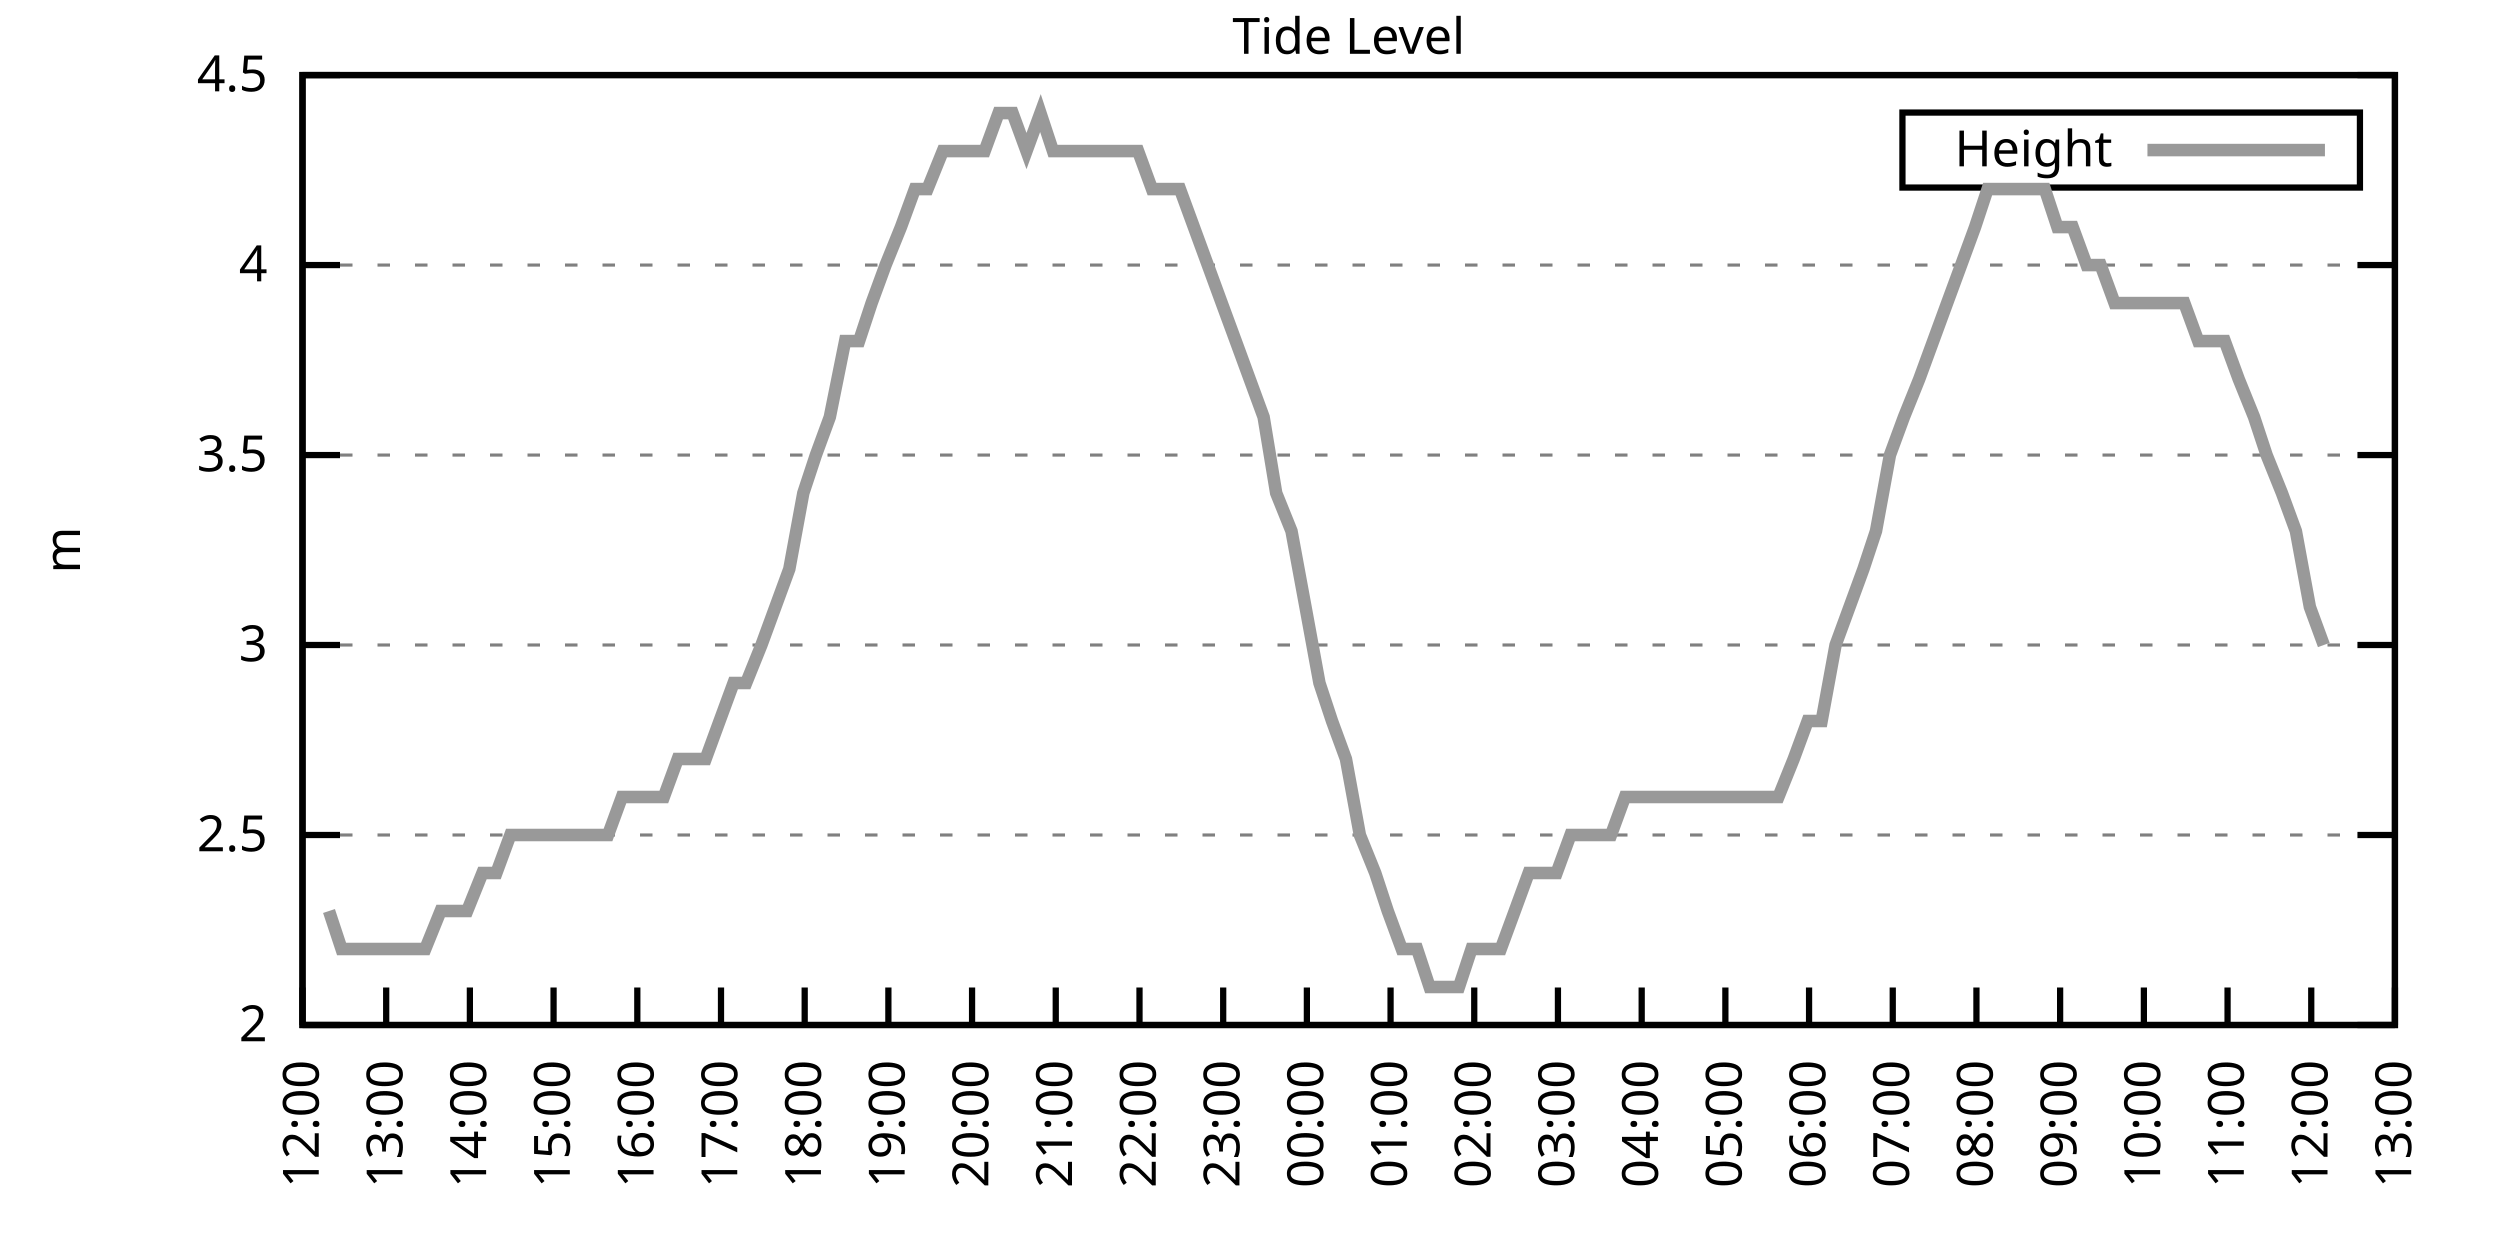
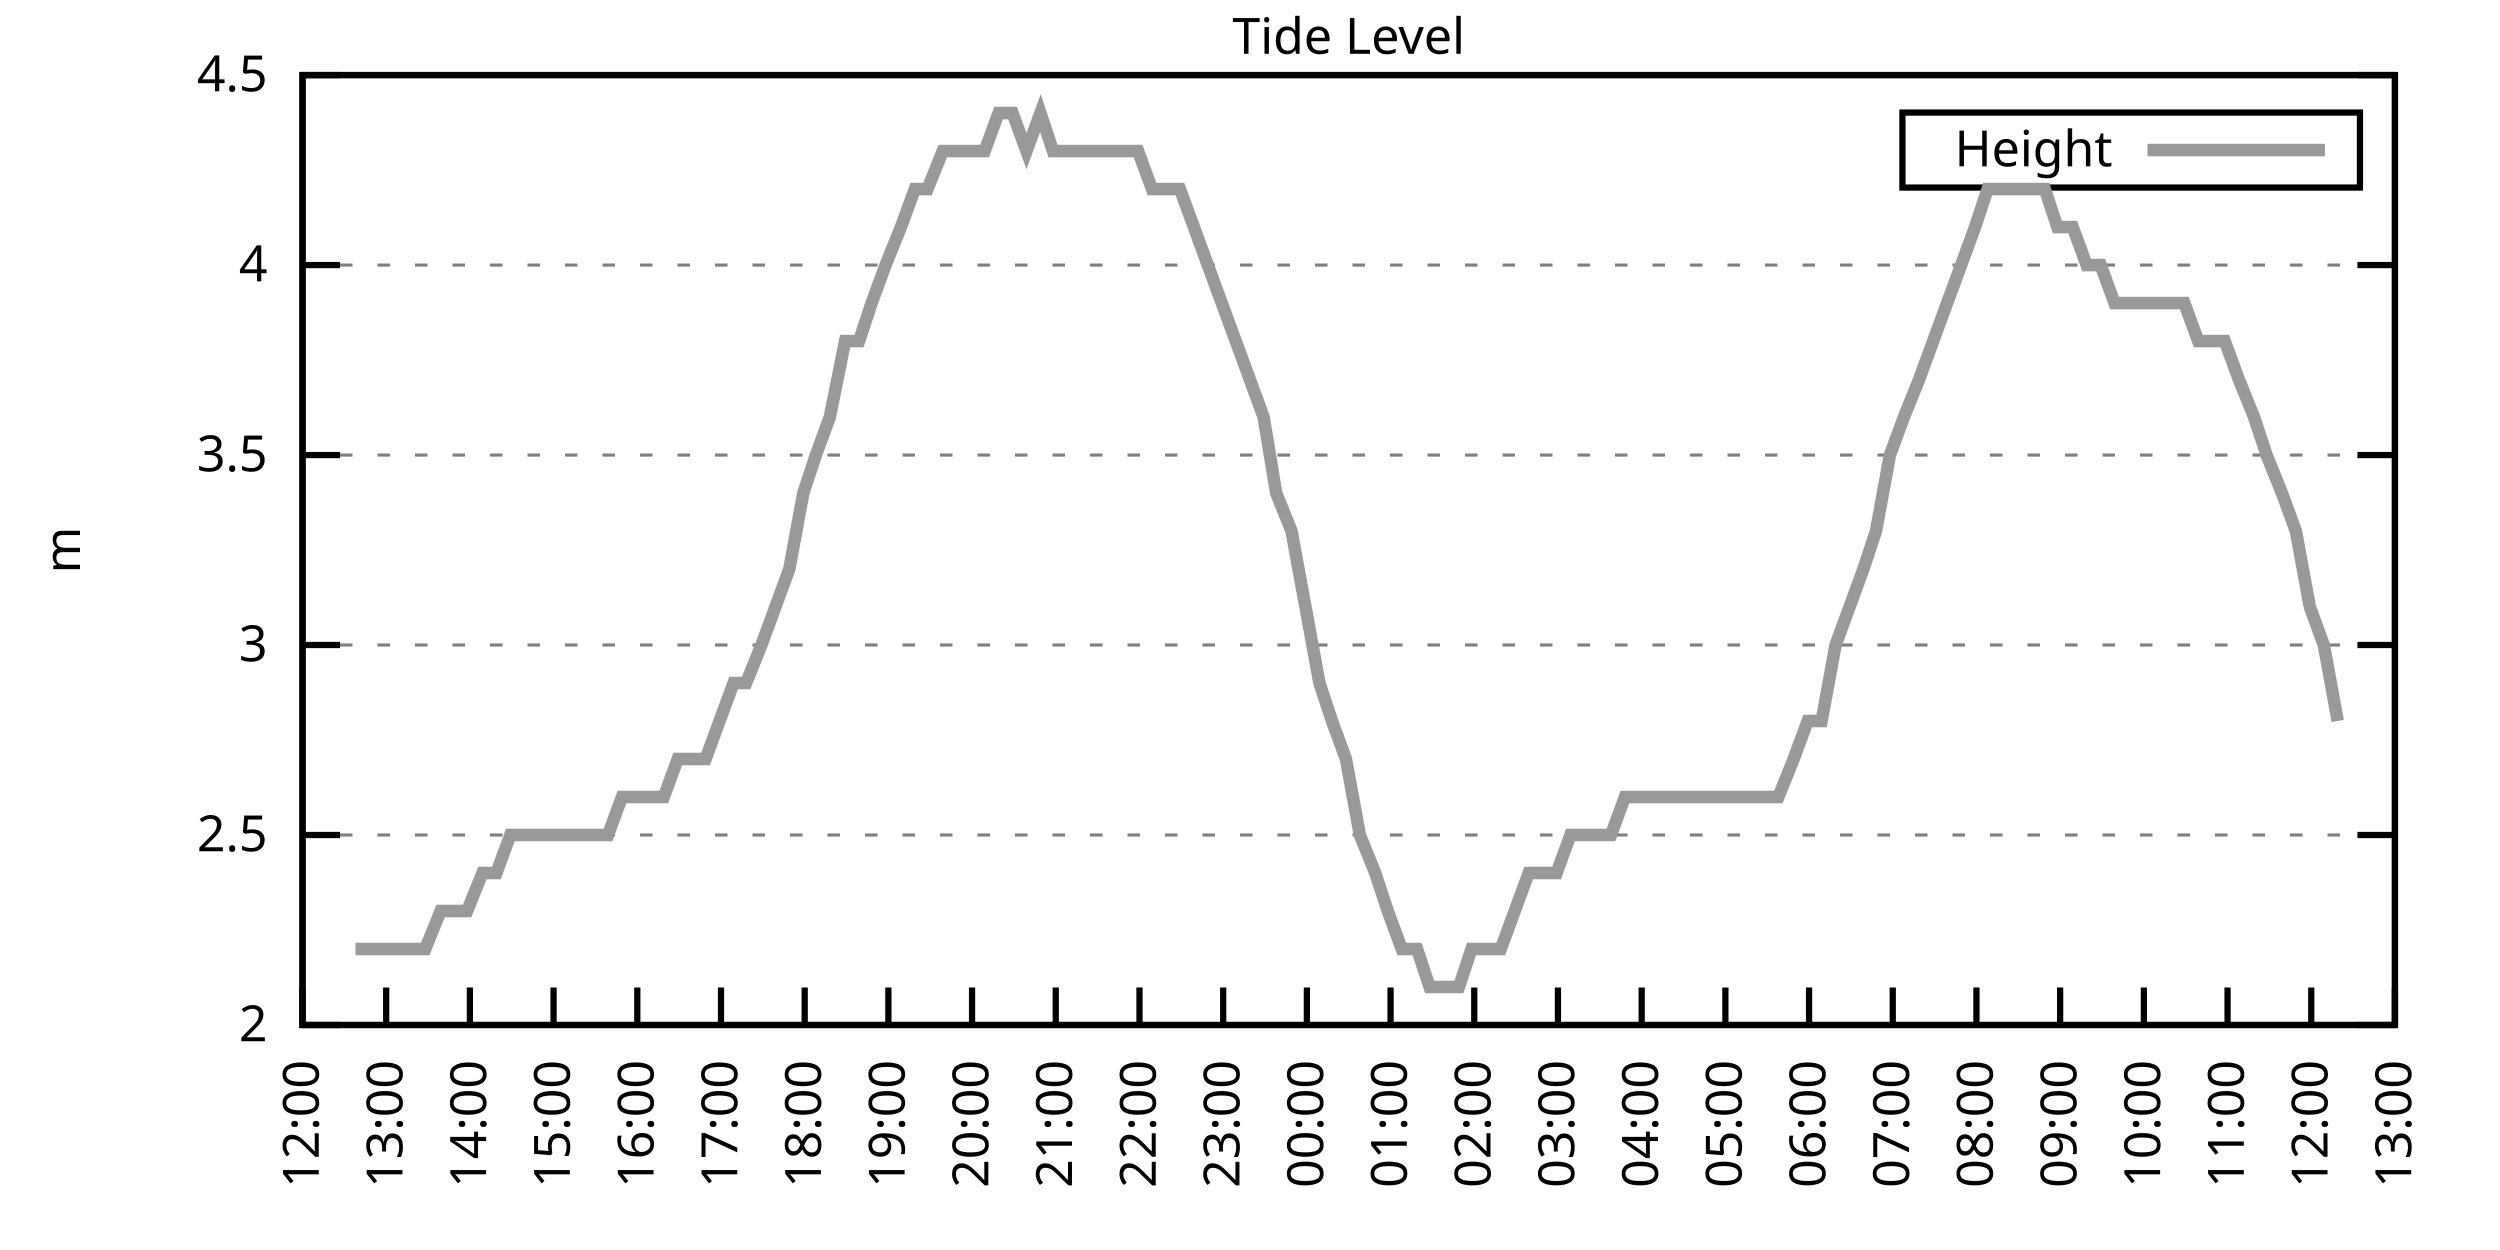
<svg xmlns="http://www.w3.org/2000/svg" xmlns:xlink="http://www.w3.org/1999/xlink" width="400" height="200" viewBox="0 0 400 200">
  <g id="gnuplot_canvas">
    <rect x="0" y="0" width="400" height="200" fill="none" />
    <defs>
      <circle id="gpDot" r="0.5" stroke-width="0.5" stroke="currentColor" />
      <path id="gpPt0" stroke-width="0.333" stroke="currentColor" d="M-1,0 h2 M0,-1 v2" />
      <path id="gpPt1" stroke-width="0.333" stroke="currentColor" d="M-1,-1 L1,1 M1,-1 L-1,1" />
      <path id="gpPt2" stroke-width="0.333" stroke="currentColor" d="M-1,0 L1,0 M0,-1 L0,1 M-1,-1 L1,1 M-1,1 L1,-1" />
      <rect id="gpPt3" stroke-width="0.333" stroke="currentColor" x="-1" y="-1" width="2" height="2" />
      <rect id="gpPt4" stroke-width="0.333" stroke="currentColor" fill="currentColor" x="-1" y="-1" width="2" height="2" />
      <circle id="gpPt5" stroke-width="0.333" stroke="currentColor" cx="0" cy="0" r="1" />
      <use xlink:href="#gpPt5" id="gpPt6" fill="currentColor" stroke="none" />
      <path id="gpPt7" stroke-width="0.333" stroke="currentColor" d="M0,-1.33 L-1.33,0.67 L1.33,0.67 z" />
      <use xlink:href="#gpPt7" id="gpPt8" fill="currentColor" stroke="none" />
      <use xlink:href="#gpPt7" id="gpPt9" stroke="currentColor" transform="rotate(180)" />
      <use xlink:href="#gpPt9" id="gpPt10" fill="currentColor" stroke="none" />
      <use xlink:href="#gpPt3" id="gpPt11" stroke="currentColor" transform="rotate(45)" />
      <use xlink:href="#gpPt11" id="gpPt12" fill="currentColor" stroke="none" />
      <path id="gpPt13" stroke-width="0.333" stroke="currentColor" d="M0,1.330 L1.265,0.411 L0.782,-1.067 L-0.782,-1.076 L-1.265,0.411 z" />
      <use xlink:href="#gpPt13" id="gpPt14" fill="currentColor" stroke="none" />
      <filter id="textbox" filterUnits="objectBoundingBox" x="0" y="0" height="1" width="1">
        <feFlood flood-color="white" flood-opacity="1" result="bgnd" />
        <feComposite in="SourceGraphic" in2="bgnd" operator="atop" />
      </filter>
      <filter id="greybox" filterUnits="objectBoundingBox" x="0" y="0" height="1" width="1">
        <feFlood flood-color="lightgrey" flood-opacity="1" result="grey" />
        <feComposite in="SourceGraphic" in2="grey" operator="atop" />
      </filter>
    </defs>
    <g fill="none" color="white" stroke="currentColor" stroke-width="1.00" stroke-linecap="butt" stroke-linejoin="miter">
</g>
    <g fill="none" color="black" stroke="currentColor" stroke-width="1.00" stroke-linecap="butt" stroke-linejoin="miter">
      <g stroke="none" shape-rendering="crispEdges">
        <polygon fill="rgb(255, 255, 255)" points="48.40,164.00 383.18,164.00 383.18,12.02 48.40,12.02 " />
      </g>
    </g>
    <g fill="none" color="black" stroke="currentColor" stroke-width="1.00" stroke-linecap="butt" stroke-linejoin="miter">
</g>
    <g fill="none" color="black" stroke="black" stroke-width="0.50" stroke-linecap="butt" stroke-linejoin="miter">
</g>
    <g fill="none" color="gray" stroke="currentColor" stroke-width="0.50" stroke-linecap="butt" stroke-linejoin="miter">
      <path stroke="gray" stroke-dasharray="2,4" class="gridline" d="M48.40,164.00 L383.19,164.00  " />
    </g>
    <g fill="none" color="gray" stroke="gray" stroke-width="1.00" stroke-linecap="butt" stroke-linejoin="miter">
</g>
    <g fill="none" color="black" stroke="currentColor" stroke-width="1.00" stroke-linecap="butt" stroke-linejoin="miter">
      <path stroke="black" d="M48.40,164.00 L54.40,164.00 M383.19,164.00 L377.19,164.00  " />
      <g transform="translate(42.80,166.60)" stroke="none" fill="black" font-family="Sans" font-size="8.00" text-anchor="end">
        <text>
          <tspan font-family="Sans"> 2</tspan>
        </text>
      </g>
    </g>
    <g fill="none" color="black" stroke="currentColor" stroke-width="1.00" stroke-linecap="butt" stroke-linejoin="miter">
</g>
    <g fill="none" color="black" stroke="black" stroke-width="0.50" stroke-linecap="butt" stroke-linejoin="miter">
</g>
    <g fill="none" color="gray" stroke="currentColor" stroke-width="0.50" stroke-linecap="butt" stroke-linejoin="miter">
      <path stroke="gray" stroke-dasharray="2,4" class="gridline" d="M48.40,133.60 L383.19,133.60  " />
    </g>
    <g fill="none" color="gray" stroke="gray" stroke-width="1.00" stroke-linecap="butt" stroke-linejoin="miter">
</g>
    <g fill="none" color="black" stroke="currentColor" stroke-width="1.00" stroke-linecap="butt" stroke-linejoin="miter">
      <path stroke="black" d="M48.40,133.60 L54.40,133.60 M383.19,133.60 L377.19,133.60  " />
      <g transform="translate(42.80,136.20)" stroke="none" fill="black" font-family="Sans" font-size="8.00" text-anchor="end">
        <text>
          <tspan font-family="Sans"> 2.5</tspan>
        </text>
      </g>
    </g>
    <g fill="none" color="black" stroke="currentColor" stroke-width="1.00" stroke-linecap="butt" stroke-linejoin="miter">
</g>
    <g fill="none" color="black" stroke="black" stroke-width="0.50" stroke-linecap="butt" stroke-linejoin="miter">
</g>
    <g fill="none" color="gray" stroke="currentColor" stroke-width="0.50" stroke-linecap="butt" stroke-linejoin="miter">
      <path stroke="gray" stroke-dasharray="2,4" class="gridline" d="M48.40,103.20 L383.19,103.20  " />
    </g>
    <g fill="none" color="gray" stroke="gray" stroke-width="1.00" stroke-linecap="butt" stroke-linejoin="miter">
</g>
    <g fill="none" color="black" stroke="currentColor" stroke-width="1.00" stroke-linecap="butt" stroke-linejoin="miter">
      <path stroke="black" d="M48.40,103.20 L54.40,103.20 M383.19,103.20 L377.19,103.20  " />
      <g transform="translate(42.80,105.80)" stroke="none" fill="black" font-family="Sans" font-size="8.00" text-anchor="end">
        <text>
          <tspan font-family="Sans"> 3</tspan>
        </text>
      </g>
    </g>
    <g fill="none" color="black" stroke="currentColor" stroke-width="1.00" stroke-linecap="butt" stroke-linejoin="miter">
</g>
    <g fill="none" color="black" stroke="black" stroke-width="0.50" stroke-linecap="butt" stroke-linejoin="miter">
</g>
    <g fill="none" color="gray" stroke="currentColor" stroke-width="0.50" stroke-linecap="butt" stroke-linejoin="miter">
      <path stroke="gray" stroke-dasharray="2,4" class="gridline" d="M48.40,72.81 L383.19,72.81  " />
    </g>
    <g fill="none" color="gray" stroke="gray" stroke-width="1.00" stroke-linecap="butt" stroke-linejoin="miter">
</g>
    <g fill="none" color="black" stroke="currentColor" stroke-width="1.00" stroke-linecap="butt" stroke-linejoin="miter">
      <path stroke="black" d="M48.40,72.81 L54.40,72.81 M383.19,72.81 L377.19,72.81  " />
      <g transform="translate(42.80,75.41)" stroke="none" fill="black" font-family="Sans" font-size="8.00" text-anchor="end">
        <text>
          <tspan font-family="Sans"> 3.5</tspan>
        </text>
      </g>
    </g>
    <g fill="none" color="black" stroke="currentColor" stroke-width="1.00" stroke-linecap="butt" stroke-linejoin="miter">
</g>
    <g fill="none" color="black" stroke="black" stroke-width="0.50" stroke-linecap="butt" stroke-linejoin="miter">
</g>
    <g fill="none" color="gray" stroke="currentColor" stroke-width="0.50" stroke-linecap="butt" stroke-linejoin="miter">
      <path stroke="gray" stroke-dasharray="2,4" class="gridline" d="M48.40,42.41 L383.19,42.41  " />
    </g>
    <g fill="none" color="gray" stroke="gray" stroke-width="1.00" stroke-linecap="butt" stroke-linejoin="miter">
</g>
    <g fill="none" color="black" stroke="currentColor" stroke-width="1.00" stroke-linecap="butt" stroke-linejoin="miter">
      <path stroke="black" d="M48.40,42.41 L54.40,42.41 M383.19,42.41 L377.19,42.41  " />
      <g transform="translate(42.80,45.01)" stroke="none" fill="black" font-family="Sans" font-size="8.00" text-anchor="end">
        <text>
          <tspan font-family="Sans"> 4</tspan>
        </text>
      </g>
    </g>
    <g fill="none" color="black" stroke="currentColor" stroke-width="1.00" stroke-linecap="butt" stroke-linejoin="miter">
</g>
    <g fill="none" color="black" stroke="black" stroke-width="0.50" stroke-linecap="butt" stroke-linejoin="miter">
</g>
    <g fill="none" color="gray" stroke="currentColor" stroke-width="0.50" stroke-linecap="butt" stroke-linejoin="miter">
      <path stroke="gray" stroke-dasharray="2,4" class="gridline" d="M48.40,12.01 L383.19,12.01  " />
    </g>
    <g fill="none" color="gray" stroke="gray" stroke-width="1.00" stroke-linecap="butt" stroke-linejoin="miter">
</g>
    <g fill="none" color="black" stroke="currentColor" stroke-width="1.00" stroke-linecap="butt" stroke-linejoin="miter">
      <path stroke="black" d="M48.40,12.01 L54.40,12.01 M383.19,12.01 L377.19,12.01  " />
      <g transform="translate(42.80,14.61)" stroke="none" fill="black" font-family="Sans" font-size="8.00" text-anchor="end">
        <text>
          <tspan font-family="Sans"> 4.5</tspan>
        </text>
      </g>
    </g>
    <g fill="none" color="black" stroke="currentColor" stroke-width="1.00" stroke-linecap="butt" stroke-linejoin="miter">
      <path stroke="black" d="M48.40,164.00 L48.40,158.00  " />
      <g transform="translate(51.00,169.60) rotate(270.00)" stroke="none" fill="black" font-family="Sans" font-size="8.00" text-anchor="end">
        <text>
          <tspan font-family="Sans">12:00</tspan>
        </text>
      </g>
    </g>
    <g fill="none" color="black" stroke="currentColor" stroke-width="1.00" stroke-linecap="butt" stroke-linejoin="miter">
      <path stroke="black" d="M61.79,164.00 L61.79,158.00  " />
      <g transform="translate(64.39,169.60) rotate(270.00)" stroke="none" fill="black" font-family="Sans" font-size="8.00" text-anchor="end">
        <text>
          <tspan font-family="Sans">13:00</tspan>
        </text>
      </g>
    </g>
    <g fill="none" color="black" stroke="currentColor" stroke-width="1.00" stroke-linecap="butt" stroke-linejoin="miter">
      <path stroke="black" d="M75.18,164.00 L75.18,158.00  " />
      <g transform="translate(77.78,169.60) rotate(270.00)" stroke="none" fill="black" font-family="Sans" font-size="8.00" text-anchor="end">
        <text>
          <tspan font-family="Sans">14:00</tspan>
        </text>
      </g>
    </g>
    <g fill="none" color="black" stroke="currentColor" stroke-width="1.00" stroke-linecap="butt" stroke-linejoin="miter">
      <path stroke="black" d="M88.57,164.00 L88.57,158.00  " />
      <g transform="translate(91.17,169.60) rotate(270.00)" stroke="none" fill="black" font-family="Sans" font-size="8.00" text-anchor="end">
        <text>
          <tspan font-family="Sans">15:00</tspan>
        </text>
      </g>
    </g>
    <g fill="none" color="black" stroke="currentColor" stroke-width="1.00" stroke-linecap="butt" stroke-linejoin="miter">
      <path stroke="black" d="M101.97,164.00 L101.97,158.00  " />
      <g transform="translate(104.57,169.60) rotate(270.00)" stroke="none" fill="black" font-family="Sans" font-size="8.00" text-anchor="end">
        <text>
          <tspan font-family="Sans">16:00</tspan>
        </text>
      </g>
    </g>
    <g fill="none" color="black" stroke="currentColor" stroke-width="1.00" stroke-linecap="butt" stroke-linejoin="miter">
      <path stroke="black" d="M115.36,164.00 L115.36,158.00  " />
      <g transform="translate(117.96,169.60) rotate(270.00)" stroke="none" fill="black" font-family="Sans" font-size="8.00" text-anchor="end">
        <text>
          <tspan font-family="Sans">17:00</tspan>
        </text>
      </g>
    </g>
    <g fill="none" color="black" stroke="currentColor" stroke-width="1.00" stroke-linecap="butt" stroke-linejoin="miter">
      <path stroke="black" d="M128.75,164.00 L128.75,158.00  " />
      <g transform="translate(131.35,169.60) rotate(270.00)" stroke="none" fill="black" font-family="Sans" font-size="8.00" text-anchor="end">
        <text>
          <tspan font-family="Sans">18:00</tspan>
        </text>
      </g>
    </g>
    <g fill="none" color="black" stroke="currentColor" stroke-width="1.00" stroke-linecap="butt" stroke-linejoin="miter">
      <path stroke="black" d="M142.14,164.00 L142.14,158.00  " />
      <g transform="translate(144.74,169.60) rotate(270.00)" stroke="none" fill="black" font-family="Sans" font-size="8.00" text-anchor="end">
        <text>
          <tspan font-family="Sans">19:00</tspan>
        </text>
      </g>
    </g>
    <g fill="none" color="black" stroke="currentColor" stroke-width="1.00" stroke-linecap="butt" stroke-linejoin="miter">
      <path stroke="black" d="M155.53,164.00 L155.53,158.00  " />
      <g transform="translate(158.13,169.60) rotate(270.00)" stroke="none" fill="black" font-family="Sans" font-size="8.00" text-anchor="end">
        <text>
          <tspan font-family="Sans">20:00</tspan>
        </text>
      </g>
    </g>
    <g fill="none" color="black" stroke="currentColor" stroke-width="1.00" stroke-linecap="butt" stroke-linejoin="miter">
      <path stroke="black" d="M168.92,164.00 L168.92,158.00  " />
      <g transform="translate(171.52,169.60) rotate(270.00)" stroke="none" fill="black" font-family="Sans" font-size="8.00" text-anchor="end">
        <text>
          <tspan font-family="Sans">21:00</tspan>
        </text>
      </g>
    </g>
    <g fill="none" color="black" stroke="currentColor" stroke-width="1.00" stroke-linecap="butt" stroke-linejoin="miter">
      <path stroke="black" d="M182.32,164.00 L182.32,158.00  " />
      <g transform="translate(184.92,169.60) rotate(270.00)" stroke="none" fill="black" font-family="Sans" font-size="8.00" text-anchor="end">
        <text>
          <tspan font-family="Sans">22:00</tspan>
        </text>
      </g>
    </g>
    <g fill="none" color="black" stroke="currentColor" stroke-width="1.00" stroke-linecap="butt" stroke-linejoin="miter">
      <path stroke="black" d="M195.71,164.00 L195.71,158.00  " />
      <g transform="translate(198.31,169.60) rotate(270.00)" stroke="none" fill="black" font-family="Sans" font-size="8.00" text-anchor="end">
        <text>
          <tspan font-family="Sans">23:00</tspan>
        </text>
      </g>
    </g>
    <g fill="none" color="black" stroke="currentColor" stroke-width="1.00" stroke-linecap="butt" stroke-linejoin="miter">
      <path stroke="black" d="M209.10,164.00 L209.10,158.00  " />
      <g transform="translate(211.70,169.60) rotate(270.00)" stroke="none" fill="black" font-family="Sans" font-size="8.00" text-anchor="end">
        <text>
          <tspan font-family="Sans">00:00</tspan>
        </text>
      </g>
    </g>
    <g fill="none" color="black" stroke="currentColor" stroke-width="1.00" stroke-linecap="butt" stroke-linejoin="miter">
      <path stroke="black" d="M222.49,164.00 L222.49,158.00  " />
      <g transform="translate(225.09,169.60) rotate(270.00)" stroke="none" fill="black" font-family="Sans" font-size="8.00" text-anchor="end">
        <text>
          <tspan font-family="Sans">01:00</tspan>
        </text>
      </g>
    </g>
    <g fill="none" color="black" stroke="currentColor" stroke-width="1.00" stroke-linecap="butt" stroke-linejoin="miter">
      <path stroke="black" d="M235.88,164.00 L235.88,158.00  " />
      <g transform="translate(238.48,169.60) rotate(270.00)" stroke="none" fill="black" font-family="Sans" font-size="8.00" text-anchor="end">
        <text>
          <tspan font-family="Sans">02:00</tspan>
        </text>
      </g>
    </g>
    <g fill="none" color="black" stroke="currentColor" stroke-width="1.00" stroke-linecap="butt" stroke-linejoin="miter">
      <path stroke="black" d="M249.27,164.00 L249.27,158.00  " />
      <g transform="translate(251.87,169.60) rotate(270.00)" stroke="none" fill="black" font-family="Sans" font-size="8.00" text-anchor="end">
        <text>
          <tspan font-family="Sans">03:00</tspan>
        </text>
      </g>
    </g>
    <g fill="none" color="black" stroke="currentColor" stroke-width="1.00" stroke-linecap="butt" stroke-linejoin="miter">
      <path stroke="black" d="M262.67,164.00 L262.67,158.00  " />
      <g transform="translate(265.27,169.60) rotate(270.00)" stroke="none" fill="black" font-family="Sans" font-size="8.00" text-anchor="end">
        <text>
          <tspan font-family="Sans">04:00</tspan>
        </text>
      </g>
    </g>
    <g fill="none" color="black" stroke="currentColor" stroke-width="1.00" stroke-linecap="butt" stroke-linejoin="miter">
      <path stroke="black" d="M276.06,164.00 L276.06,158.00  " />
      <g transform="translate(278.66,169.60) rotate(270.00)" stroke="none" fill="black" font-family="Sans" font-size="8.00" text-anchor="end">
        <text>
          <tspan font-family="Sans">05:00</tspan>
        </text>
      </g>
    </g>
    <g fill="none" color="black" stroke="currentColor" stroke-width="1.00" stroke-linecap="butt" stroke-linejoin="miter">
      <path stroke="black" d="M289.45,164.00 L289.45,158.00  " />
      <g transform="translate(292.05,169.60) rotate(270.00)" stroke="none" fill="black" font-family="Sans" font-size="8.00" text-anchor="end">
        <text>
          <tspan font-family="Sans">06:00</tspan>
        </text>
      </g>
    </g>
    <g fill="none" color="black" stroke="currentColor" stroke-width="1.00" stroke-linecap="butt" stroke-linejoin="miter">
      <path stroke="black" d="M302.84,164.00 L302.84,158.00  " />
      <g transform="translate(305.44,169.60) rotate(270.00)" stroke="none" fill="black" font-family="Sans" font-size="8.00" text-anchor="end">
        <text>
          <tspan font-family="Sans">07:00</tspan>
        </text>
      </g>
    </g>
    <g fill="none" color="black" stroke="currentColor" stroke-width="1.00" stroke-linecap="butt" stroke-linejoin="miter">
      <path stroke="black" d="M316.23,164.00 L316.23,158.00  " />
      <g transform="translate(318.83,169.60) rotate(270.00)" stroke="none" fill="black" font-family="Sans" font-size="8.00" text-anchor="end">
        <text>
          <tspan font-family="Sans">08:00</tspan>
        </text>
      </g>
    </g>
    <g fill="none" color="black" stroke="currentColor" stroke-width="1.00" stroke-linecap="butt" stroke-linejoin="miter">
      <path stroke="black" d="M329.62,164.00 L329.62,158.00  " />
      <g transform="translate(332.22,169.60) rotate(270.00)" stroke="none" fill="black" font-family="Sans" font-size="8.00" text-anchor="end">
        <text>
          <tspan font-family="Sans">09:00</tspan>
        </text>
      </g>
    </g>
    <g fill="none" color="black" stroke="currentColor" stroke-width="1.00" stroke-linecap="butt" stroke-linejoin="miter">
      <path stroke="black" d="M343.02,164.00 L343.02,158.00  " />
      <g transform="translate(345.62,169.60) rotate(270.00)" stroke="none" fill="black" font-family="Sans" font-size="8.00" text-anchor="end">
        <text>
          <tspan font-family="Sans">10:00</tspan>
        </text>
      </g>
    </g>
    <g fill="none" color="black" stroke="currentColor" stroke-width="1.00" stroke-linecap="butt" stroke-linejoin="miter">
      <path stroke="black" d="M356.41,164.00 L356.41,158.00  " />
      <g transform="translate(359.01,169.60) rotate(270.00)" stroke="none" fill="black" font-family="Sans" font-size="8.00" text-anchor="end">
        <text>
          <tspan font-family="Sans">11:00</tspan>
        </text>
      </g>
    </g>
    <g fill="none" color="black" stroke="currentColor" stroke-width="1.00" stroke-linecap="butt" stroke-linejoin="miter">
      <path stroke="black" d="M369.80,164.00 L369.80,158.00  " />
      <g transform="translate(372.40,169.60) rotate(270.00)" stroke="none" fill="black" font-family="Sans" font-size="8.00" text-anchor="end">
        <text>
          <tspan font-family="Sans">12:00</tspan>
        </text>
      </g>
    </g>
    <g fill="none" color="black" stroke="currentColor" stroke-width="1.00" stroke-linecap="butt" stroke-linejoin="miter">
      <path stroke="black" d="M383.19,164.00 L383.19,158.00  " />
      <g transform="translate(385.79,169.60) rotate(270.00)" stroke="none" fill="black" font-family="Sans" font-size="8.00" text-anchor="end">
        <text>
          <tspan font-family="Sans">13:00</tspan>
        </text>
      </g>
    </g>
    <g fill="none" color="black" stroke="currentColor" stroke-width="1.00" stroke-linecap="butt" stroke-linejoin="miter">
</g>
    <g fill="none" color="black" stroke="currentColor" stroke-width="1.00" stroke-linecap="butt" stroke-linejoin="miter">
      <path stroke="black" d="M48.40,12.01 L48.40,164.00 L383.19,164.00 L383.19,12.01 L48.40,12.01 Z  " />
    </g>
    <g fill="none" color="black" stroke="currentColor" stroke-width="1.00" stroke-linecap="butt" stroke-linejoin="miter">
</g>
    <g fill="none" color="black" stroke="currentColor" stroke-width="1.00" stroke-linecap="butt" stroke-linejoin="miter">
      <path stroke="black" d="M304.39,30.01 L304.39,18.01 L377.59,18.01 L377.59,30.01 L304.39,30.01 Z  " />
    </g>
    <g id="Tide_level_plot_1">
      <g fill="none" color="white" stroke="black" stroke-width="2.00" stroke-linecap="butt" stroke-linejoin="miter">
</g>
      <g fill="none" color="black" stroke="currentColor" stroke-width="2.00" stroke-linecap="butt" stroke-linejoin="miter">
        <g transform="translate(337.99,26.61)" stroke="none" fill="black" font-family="Sans" font-size="8.00" text-anchor="end">
          <text>
            <tspan font-family="Sans">Height</tspan>
          </text>
        </g>
      </g>
      <g fill="none" color="black" stroke="currentColor" stroke-width="2.00" stroke-linecap="butt" stroke-linejoin="miter">
-         <path stroke="rgb(153, 153, 153)" d="M343.59,24.01 L371.99,24.01 M52.64,145.76 L54.65,151.84 L56.88,151.84 L59.11,151.84 L61.35,151.84 L63.80,151.84   L65.81,151.84 L68.04,151.84 L70.50,145.76 L72.50,145.76 L74.74,145.76 L77.19,139.68 L79.42,139.68 L81.66,133.60   L83.89,133.60 L85.90,133.60 L88.13,133.60 L90.58,133.60 L92.82,133.60 L95.05,133.60 L97.28,133.60 L99.51,127.52   L101.74,127.52 L103.98,127.52 L106.21,127.52 L108.44,121.44 L110.45,121.44 L112.90,121.44 L115.13,115.36 L117.37,109.28   L119.38,109.28 L121.83,103.20 L124.06,97.12 L126.29,91.04 L128.53,78.89 L130.54,72.81 L132.77,66.73 L135.22,54.57   L137.45,54.57 L139.46,48.49 L141.69,42.41 L144.15,36.33 L146.38,30.25 L148.39,30.25 L150.85,24.17 L153.08,24.17   L155.31,24.17 L157.54,24.17 L159.77,18.09 L162.01,18.09 L164.24,24.17 L166.47,18.09 L168.48,24.17 L170.71,24.17   L173.17,24.17 L175.17,24.17 L177.63,24.17 L179.86,24.17 L182.09,24.17 L184.32,30.25 L186.56,30.25 L188.79,30.25   L191.02,36.33 L193.25,42.41 L195.48,48.49 L197.72,54.57 L199.95,60.65 L202.18,66.73 L204.19,78.89 L206.64,84.97   L208.88,97.12 L211.11,109.28 L213.12,115.36 L215.35,121.44 L217.58,133.60 L220.04,139.68 L222.04,145.76 L224.28,151.84   L226.73,151.84 L228.74,157.92 L230.97,157.92 L233.43,157.92 L235.44,151.84 L237.89,151.84 L240.12,151.84 L242.36,145.76   L244.59,139.68 L246.82,139.68 L249.05,139.68 L251.28,133.60 L253.51,133.60 L255.75,133.60 L257.76,133.60 L259.99,127.52   L262.44,127.52 L264.45,127.52 L266.68,127.52 L268.92,127.52 L271.37,127.52 L273.60,127.52 L275.83,127.52 L278.07,127.52   L280.30,127.52 L282.31,127.52 L284.54,127.52 L286.99,121.44 L289.23,115.36 L291.46,115.36 L293.69,103.20 L295.92,97.12   L298.15,91.04 L300.16,84.97 L302.39,72.81 L304.63,66.73 L307.08,60.65 L309.31,54.57 L311.54,48.49 L313.78,42.41   L316.01,36.33 L318.02,30.25 L320.25,30.25 L322.70,30.25 L324.71,30.25 L327.17,30.25 L329.18,36.33 L331.63,36.33   L333.86,42.41 L336.10,42.41 L338.33,48.49 L340.56,48.49 L342.79,48.49 L344.80,48.49 L347.26,48.49 L349.49,48.49   L351.72,54.57 L353.95,54.57 L355.96,54.57 L358.19,60.65 L360.65,66.73 L362.66,72.81 L365.11,78.89 L367.34,84.97   L369.58,97.12 L371.81,103.20  " />
+         <path stroke="rgb(153, 153, 153)" d="M343.59,24.01 L371.99,24.01 M56.88,151.84 L59.11,151.84 L61.35,151.84 L63.80,151.84 L65.81,151.84 L68.04,151.84   L70.50,145.76 L72.50,145.76 L74.74,145.76 L77.19,139.68 L79.42,139.68 L81.66,133.60 L83.89,133.60 L85.90,133.60   L88.13,133.60 L90.58,133.60 L92.82,133.60 L95.05,133.60 L97.28,133.60 L99.51,127.52 L101.74,127.52 L103.98,127.52   L106.21,127.52 L108.44,121.44 L110.45,121.44 L112.90,121.44 L115.13,115.36 L117.37,109.28 L119.38,109.28 L121.83,103.20   L124.06,97.12 L126.29,91.04 L128.53,78.89 L130.54,72.81 L132.77,66.73 L135.22,54.57 L137.45,54.57 L139.46,48.49   L141.69,42.41 L144.15,36.33 L146.38,30.25 L148.39,30.25 L150.85,24.17 L153.08,24.17 L155.31,24.17 L157.54,24.17   L159.77,18.09 L162.01,18.09 L164.24,24.17 L166.47,18.09 L168.48,24.17 L170.71,24.17 L173.17,24.17 L175.17,24.17   L177.63,24.17 L179.86,24.17 L182.09,24.17 L184.32,30.25 L186.56,30.25 L188.79,30.25 L191.02,36.33 L193.25,42.41   L195.48,48.49 L197.72,54.57 L199.95,60.65 L202.18,66.73 L204.19,78.89 L206.64,84.97 L208.88,97.12 L211.11,109.28   L213.12,115.36 L215.35,121.44 L217.58,133.60 L220.04,139.68 L222.04,145.76 L224.28,151.84 L226.73,151.84 L228.74,157.92   L230.97,157.92 L233.43,157.92 L235.44,151.84 L237.89,151.84 L240.12,151.84 L242.36,145.76 L244.59,139.68 L246.82,139.68   L249.05,139.68 L251.28,133.60 L253.51,133.60 L255.75,133.60 L257.76,133.60 L259.99,127.52 L262.44,127.52 L264.45,127.52   L266.68,127.52 L268.92,127.52 L271.37,127.52 L273.60,127.52 L275.83,127.52 L278.07,127.52 L280.30,127.52 L282.31,127.52   L284.54,127.52 L286.99,121.44 L289.23,115.36 L291.46,115.36 L293.69,103.20 L295.92,97.12 L298.15,91.04 L300.16,84.97   L302.39,72.81 L304.63,66.73 L307.08,60.65 L309.31,54.57 L311.54,48.49 L313.78,42.41 L316.01,36.33 L318.02,30.25   L320.25,30.25 L322.70,30.25 L324.71,30.25 L327.17,30.25 L329.18,36.33 L331.63,36.33 L333.86,42.41 L336.10,42.41   L338.33,48.49 L340.56,48.49 L342.79,48.49 L344.80,48.49 L347.26,48.49 L349.49,48.49 L351.72,54.57 L353.95,54.57   L355.96,54.57 L358.19,60.65 L360.65,66.73 L362.66,72.81 L365.11,78.89 L367.34,84.97 L369.58,97.12 L371.81,103.20   L374.04,115.36  " />
      </g>
    </g>
    <g fill="none" color="black" stroke="currentColor" stroke-width="2.00" stroke-linecap="butt" stroke-linejoin="miter">
</g>
    <g fill="none" color="black" stroke="black" stroke-width="1.00" stroke-linecap="butt" stroke-linejoin="miter">
</g>
    <g fill="none" color="black" stroke="currentColor" stroke-width="1.00" stroke-linecap="butt" stroke-linejoin="miter">
      <path stroke="black" d="M48.40,12.01 L48.40,164.00 L383.19,164.00 L383.19,12.01 L48.40,12.01 Z  " />
      <g transform="translate(12.80,88.01) rotate(270.00)" stroke="none" fill="black" font-family="Sans" font-size="8.00" text-anchor="middle">
        <text>
          <tspan font-family="Sans">m</tspan>
        </text>
      </g>
    </g>
    <g fill="none" color="black" stroke="currentColor" stroke-width="1.00" stroke-linecap="butt" stroke-linejoin="miter">
</g>
    <g fill="none" color="black" stroke="currentColor" stroke-width="1.00" stroke-linecap="butt" stroke-linejoin="miter">
      <g transform="translate(215.79,8.61)" stroke="none" fill="black" font-family="Sans" font-size="8.00" text-anchor="middle">
        <text>
          <tspan font-family="Sans">Tide Level</tspan>
        </text>
      </g>
    </g>
    <g fill="none" color="black" stroke="currentColor" stroke-width="1.00" stroke-linecap="butt" stroke-linejoin="miter">
</g>
  </g>
</svg>
